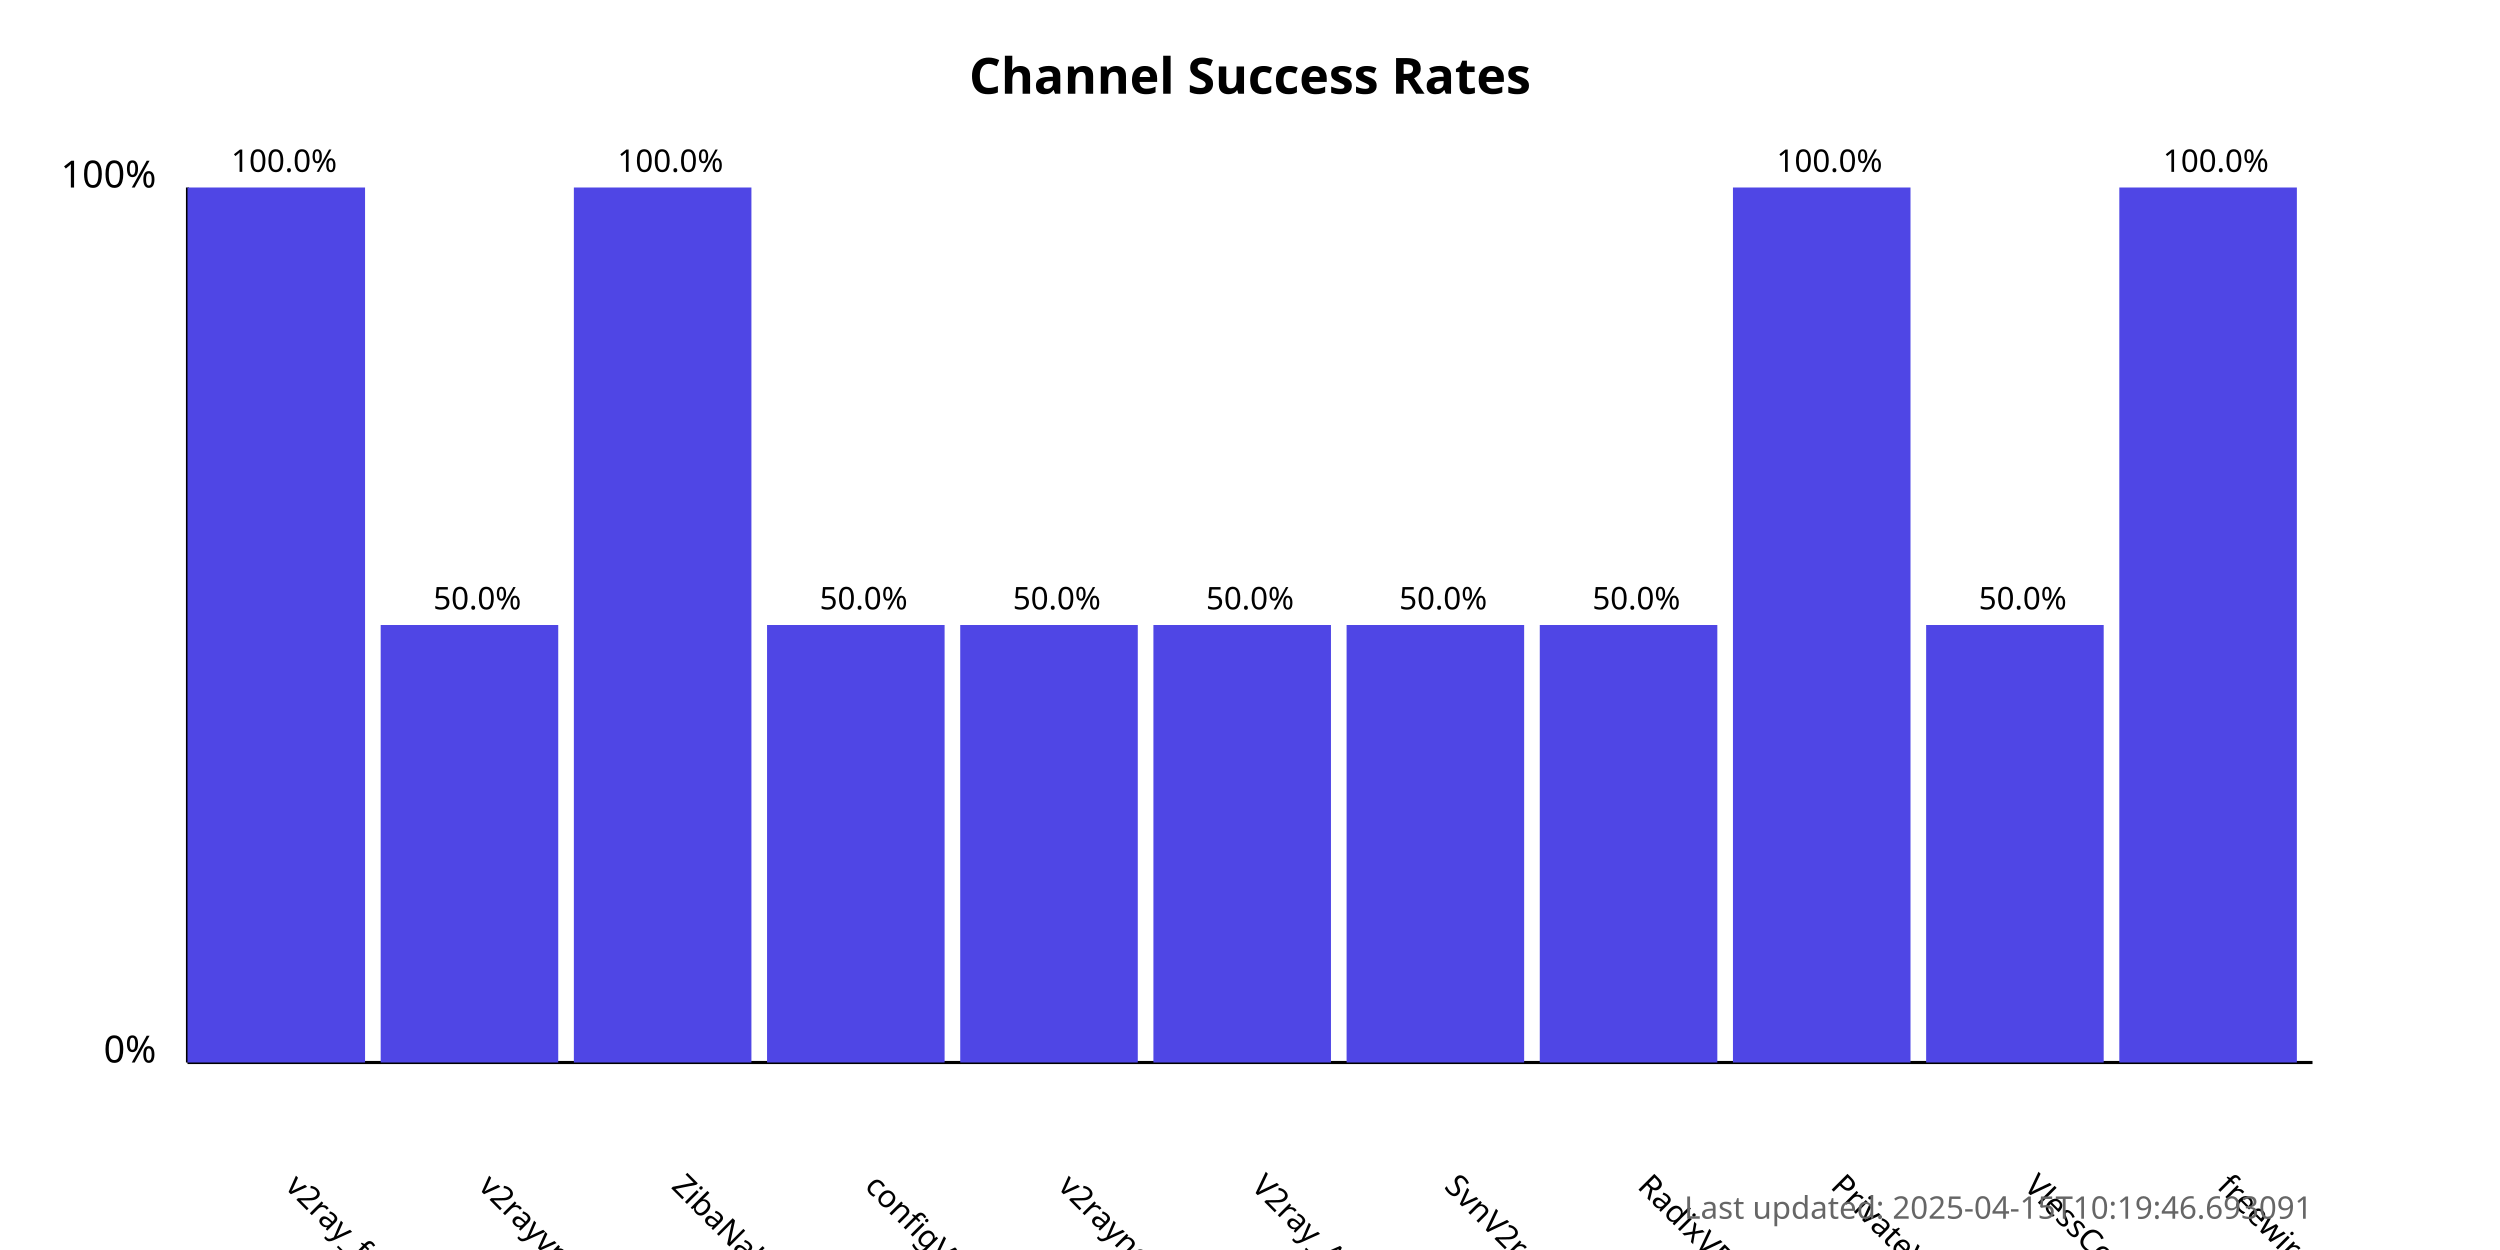
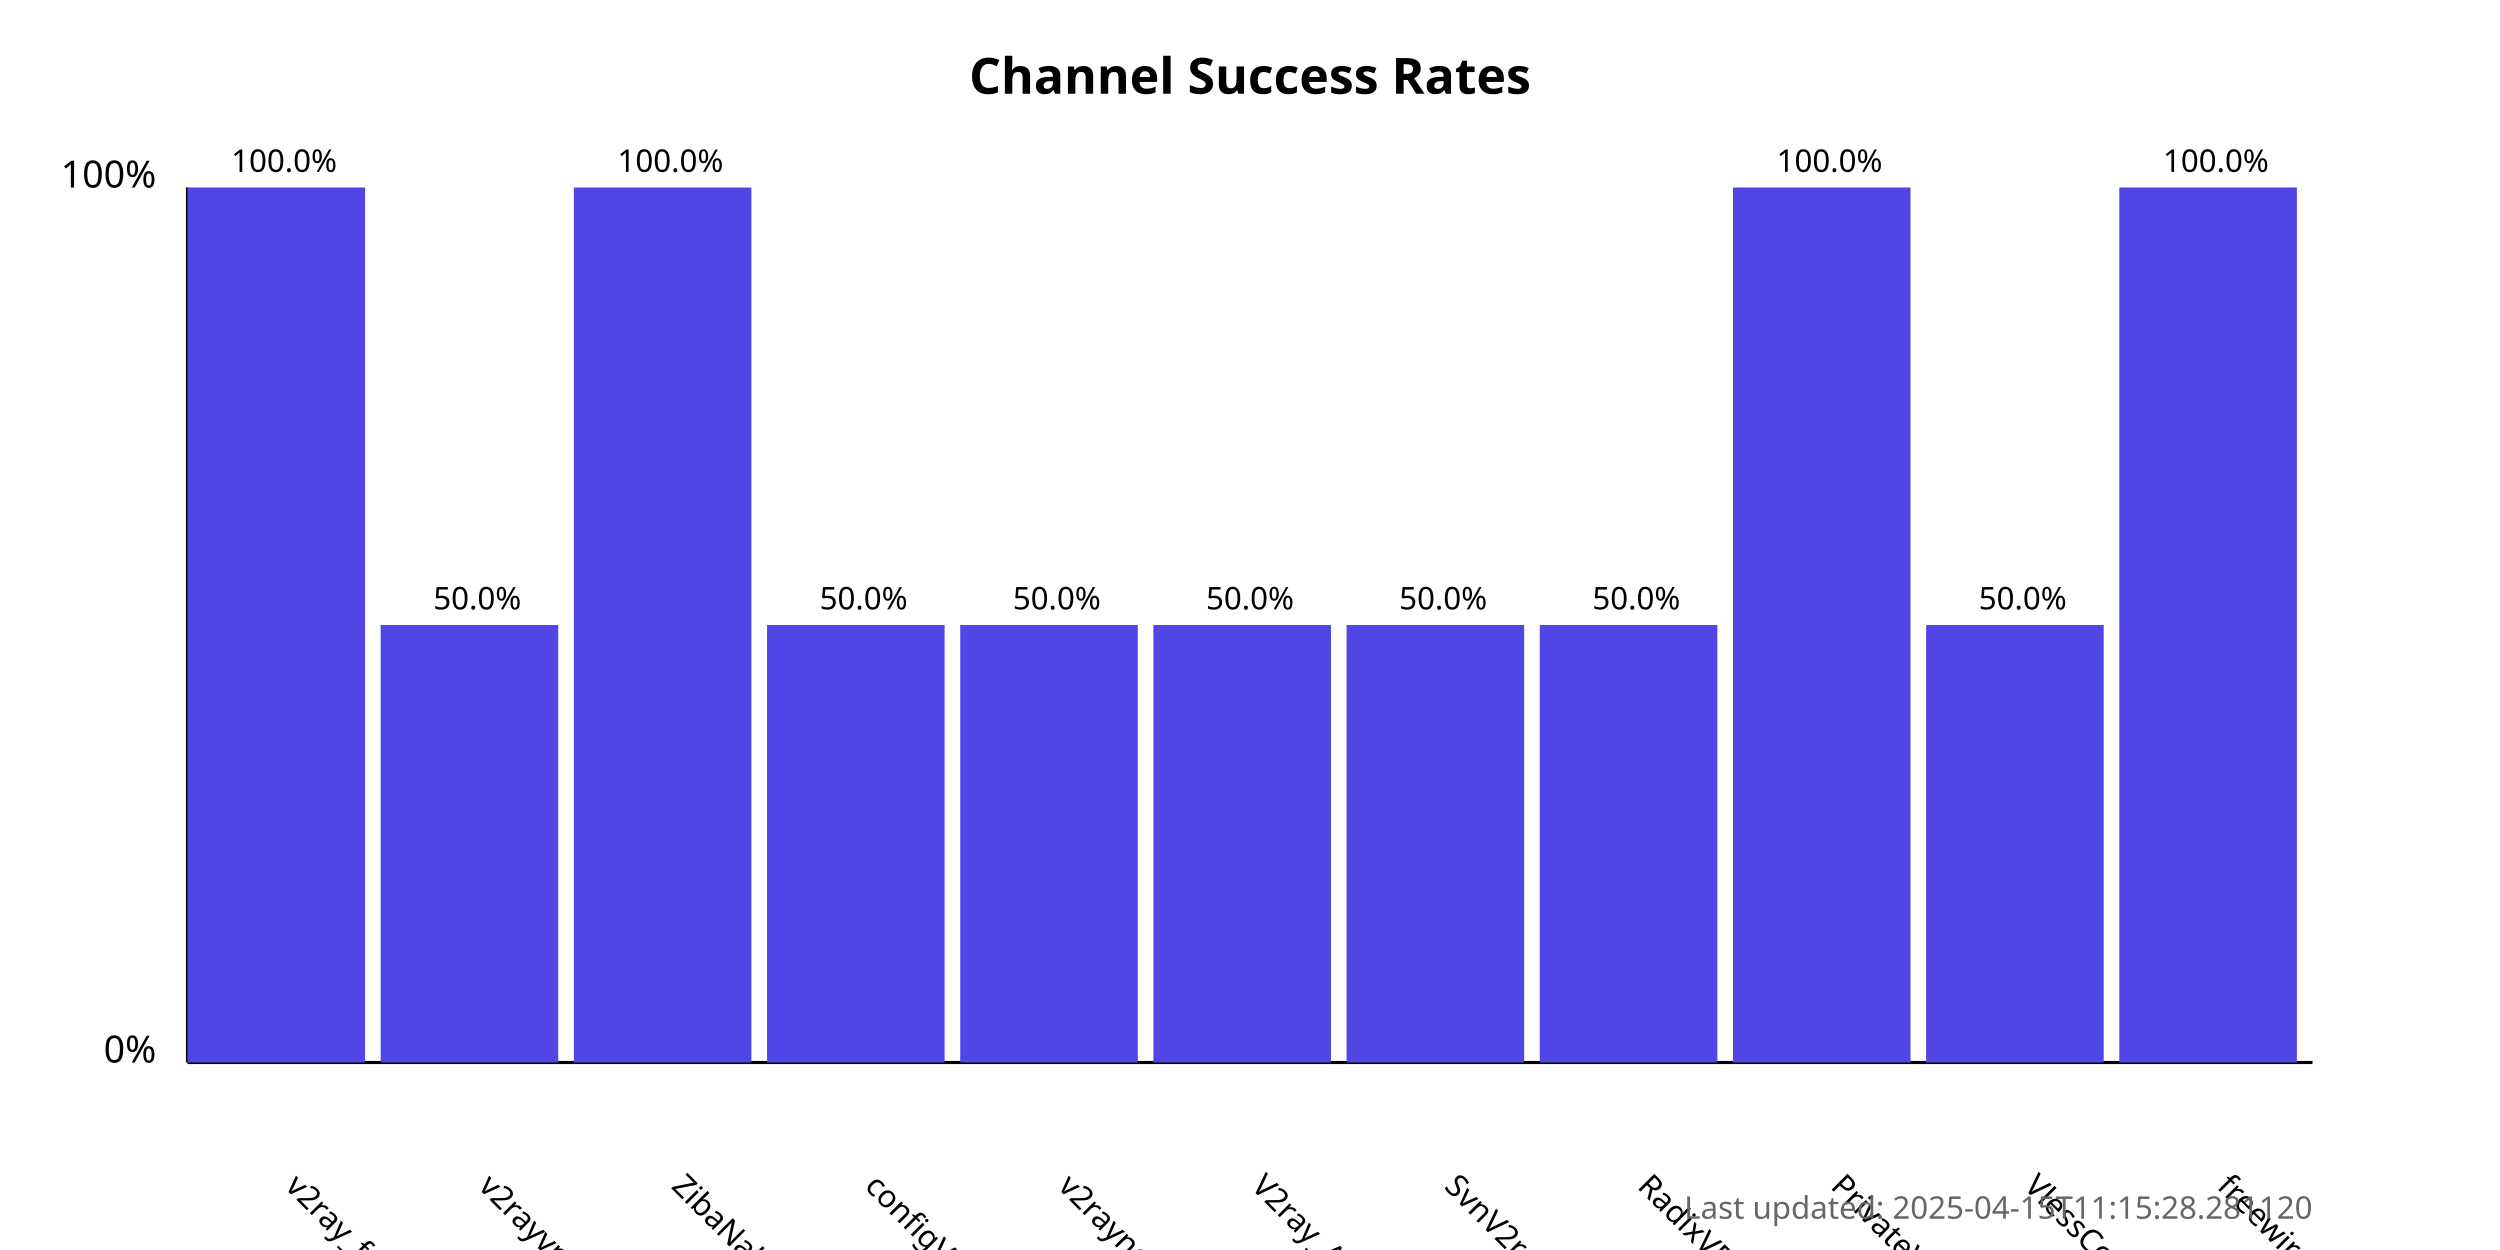
<svg xmlns="http://www.w3.org/2000/svg" width="800" height="400">
  <style>
            .chart-title { font: bold 16px sans-serif; }
            .axis-label { font: 12px sans-serif; }
            .tick-label { font: 10px sans-serif; }
            .bar { fill: #4f46e5; }
            .bar:hover { fill: #6366f1; }
            .timestamp { font: 10px sans-serif; fill: #666; }
        </style>
  <text x="400.0" y="30" text-anchor="middle" class="chart-title">
            Channel Success Rates
        </text>
  <line x1="60" y1="340" x2="60" y2="60" stroke="black" stroke-width="1" />
  <line x1="60" y1="340" x2="740" y2="340" stroke="black" stroke-width="1" />
  <text x="50" y="340" text-anchor="end" class="axis-label">0%</text>
  <text x="50" y="60" text-anchor="end" class="axis-label">100%</text>
  <g>
    <rect x="60" y="60.0" width="56.818" height="280.0" class="bar" />
    <text x="90.909" y="380" transform="rotate(45, 90.90909, 380)" text-anchor="start" class="tick-label">
                v2ray_free_conf
            </text>
    <text x="90.909" y="55.0" text-anchor="middle" class="tick-label">
                100.0%
            </text>
  </g>
  <g>
    <rect x="121.818" y="200.0" width="56.818" height="140.0" class="bar" />
    <text x="152.727" y="380" transform="rotate(45, 152.7273, 380)" text-anchor="start" class="tick-label">
                v2rayvpno
            </text>
    <text x="152.727" y="195.0" text-anchor="middle" class="tick-label">
                50.0%
            </text>
  </g>
  <g>
    <rect x="183.636" y="60.0" width="56.818" height="280.0" class="bar" />
    <text x="214.545" y="380" transform="rotate(45, 214.5455, 380)" text-anchor="start" class="tick-label">
                ZibaNabz
            </text>
    <text x="214.545" y="55.0" text-anchor="middle" class="tick-label">
                100.0%
            </text>
  </g>
  <g>
    <rect x="245.455" y="200.0" width="56.818" height="140.0" class="bar" />
    <text x="276.364" y="380" transform="rotate(45, 276.3636, 380)" text-anchor="start" class="tick-label">
                configV2rayForFree
            </text>
    <text x="276.364" y="195.0" text-anchor="middle" class="tick-label">
                50.0%
            </text>
  </g>
  <g>
    <rect x="307.273" y="200.0" width="56.818" height="140.0" class="bar" />
    <text x="338.182" y="380" transform="rotate(45, 338.1818, 380)" text-anchor="start" class="tick-label">
                v2rayngvpn
            </text>
    <text x="338.182" y="195.0" text-anchor="middle" class="tick-label">
                50.0%
            </text>
  </g>
  <g>
    <rect x="369.091" y="200.0" width="56.818" height="140.0" class="bar" />
    <text x="400.0" y="380" transform="rotate(45, 400.0, 380)" text-anchor="start" class="tick-label">
                V2ray_Alpha
            </text>
    <text x="400.0" y="195.0" text-anchor="middle" class="tick-label">
                50.0%
            </text>
  </g>
  <g>
    <rect x="430.909" y="200.0" width="56.818" height="140.0" class="bar" />
    <text x="461.818" y="380" transform="rotate(45, 461.8182, 380)" text-anchor="start" class="tick-label">
                SvnV2ray
            </text>
    <text x="461.818" y="195.0" text-anchor="middle" class="tick-label">
                50.0%
            </text>
  </g>
  <g>
    <rect x="492.727" y="200.0" width="56.818" height="140.0" class="bar" />
    <text x="523.636" y="380" transform="rotate(45, 523.6364, 380)" text-anchor="start" class="tick-label">
                RadixVPN
            </text>
    <text x="523.636" y="195.0" text-anchor="middle" class="tick-label">
                50.0%
            </text>
  </g>
  <g>
    <rect x="554.545" y="60.0" width="56.818" height="280.0" class="bar" />
    <text x="585.455" y="380" transform="rotate(45, 585.4545, 380)" text-anchor="start" class="tick-label">
                PrivateVPNs
            </text>
    <text x="585.455" y="55.0" text-anchor="middle" class="tick-label">
                100.0%
            </text>
  </g>
  <g>
    <rect x="616.364" y="200.0" width="56.818" height="140.0" class="bar" />
    <text x="647.273" y="380" transform="rotate(45, 647.2727, 380)" text-anchor="start" class="tick-label">
                VlessConfig
            </text>
    <text x="647.273" y="195.0" text-anchor="middle" class="tick-label">
                50.0%
            </text>
  </g>
  <g>
    <rect x="678.182" y="60.0" width="56.818" height="280.0" class="bar" />
    <text x="709.091" y="380" transform="rotate(45, 709.0909, 380)" text-anchor="start" class="tick-label">
                freewireguard
            </text>
    <text x="709.091" y="55.0" text-anchor="middle" class="tick-label">
                100.0%
            </text>
  </g>
  <text x="740" y="390" text-anchor="end" class="timestamp">
-             Last updated: 2025-04-15T10:19:46.693091
+             Last updated: 2025-04-15T11:15:28.281120
        </text>
</svg>
